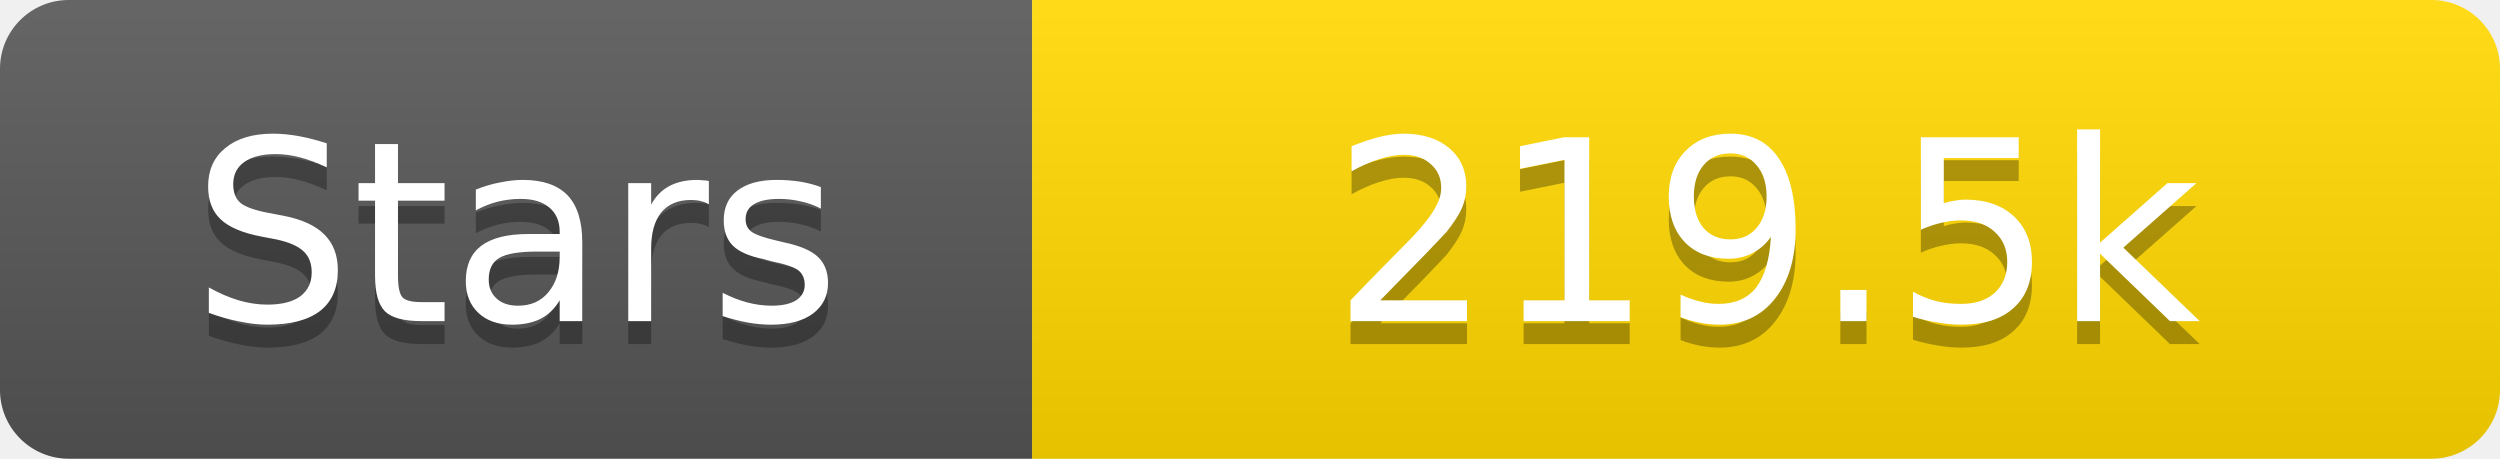
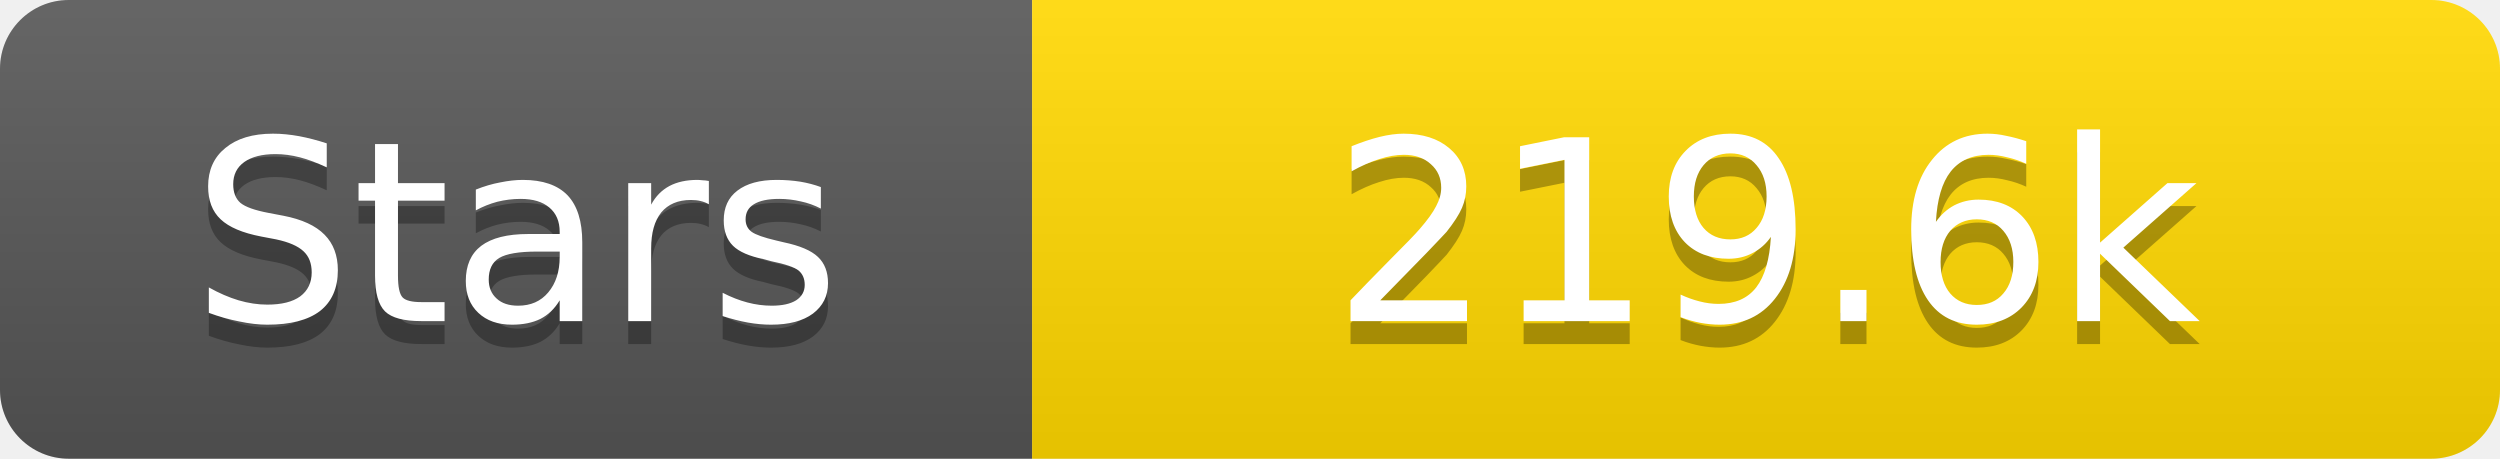
<svg xmlns="http://www.w3.org/2000/svg" width="109" height="20">
  <linearGradient id="s" x2="0" y2="100%">
    <stop offset="0" stop-color="#fff" stop-opacity=".1" />
    <stop offset="1" stop-opacity=".1" />
  </linearGradient>
  <clipPath id="r">
    <rect width="109" height="20" rx="3" fill="#fff" />
  </clipPath>
  <g clip-path="url(#r)">
    <rect width="45" height="20" fill="#555" />
    <rect x="45" width="64" height="20" fill="#ffd700" />
    <rect width="109" height="20" fill="url(#s)" />
  </g>
  <g fill="#fff" text-anchor="middle" font-family="Verdana,Geneva,DejaVu Sans,sans-serif" text-rendering="geometricPrecision" font-size="11">
    <text x="22.5" y="15" fill="#010101" fill-opacity=".3">Stars</text>
    <text x="22.5" y="14">Stars</text>
-     <text x="77.0" y="15" fill="#010101" fill-opacity=".3">219.5k</text>
-     <text x="77.0" y="14">219.5k</text>
+     <text x="77.0" y="15" fill="#010101" fill-opacity=".3">219.6k</text>
+     <text x="77.0" y="14">219.6k</text>
  </g>
</svg>
